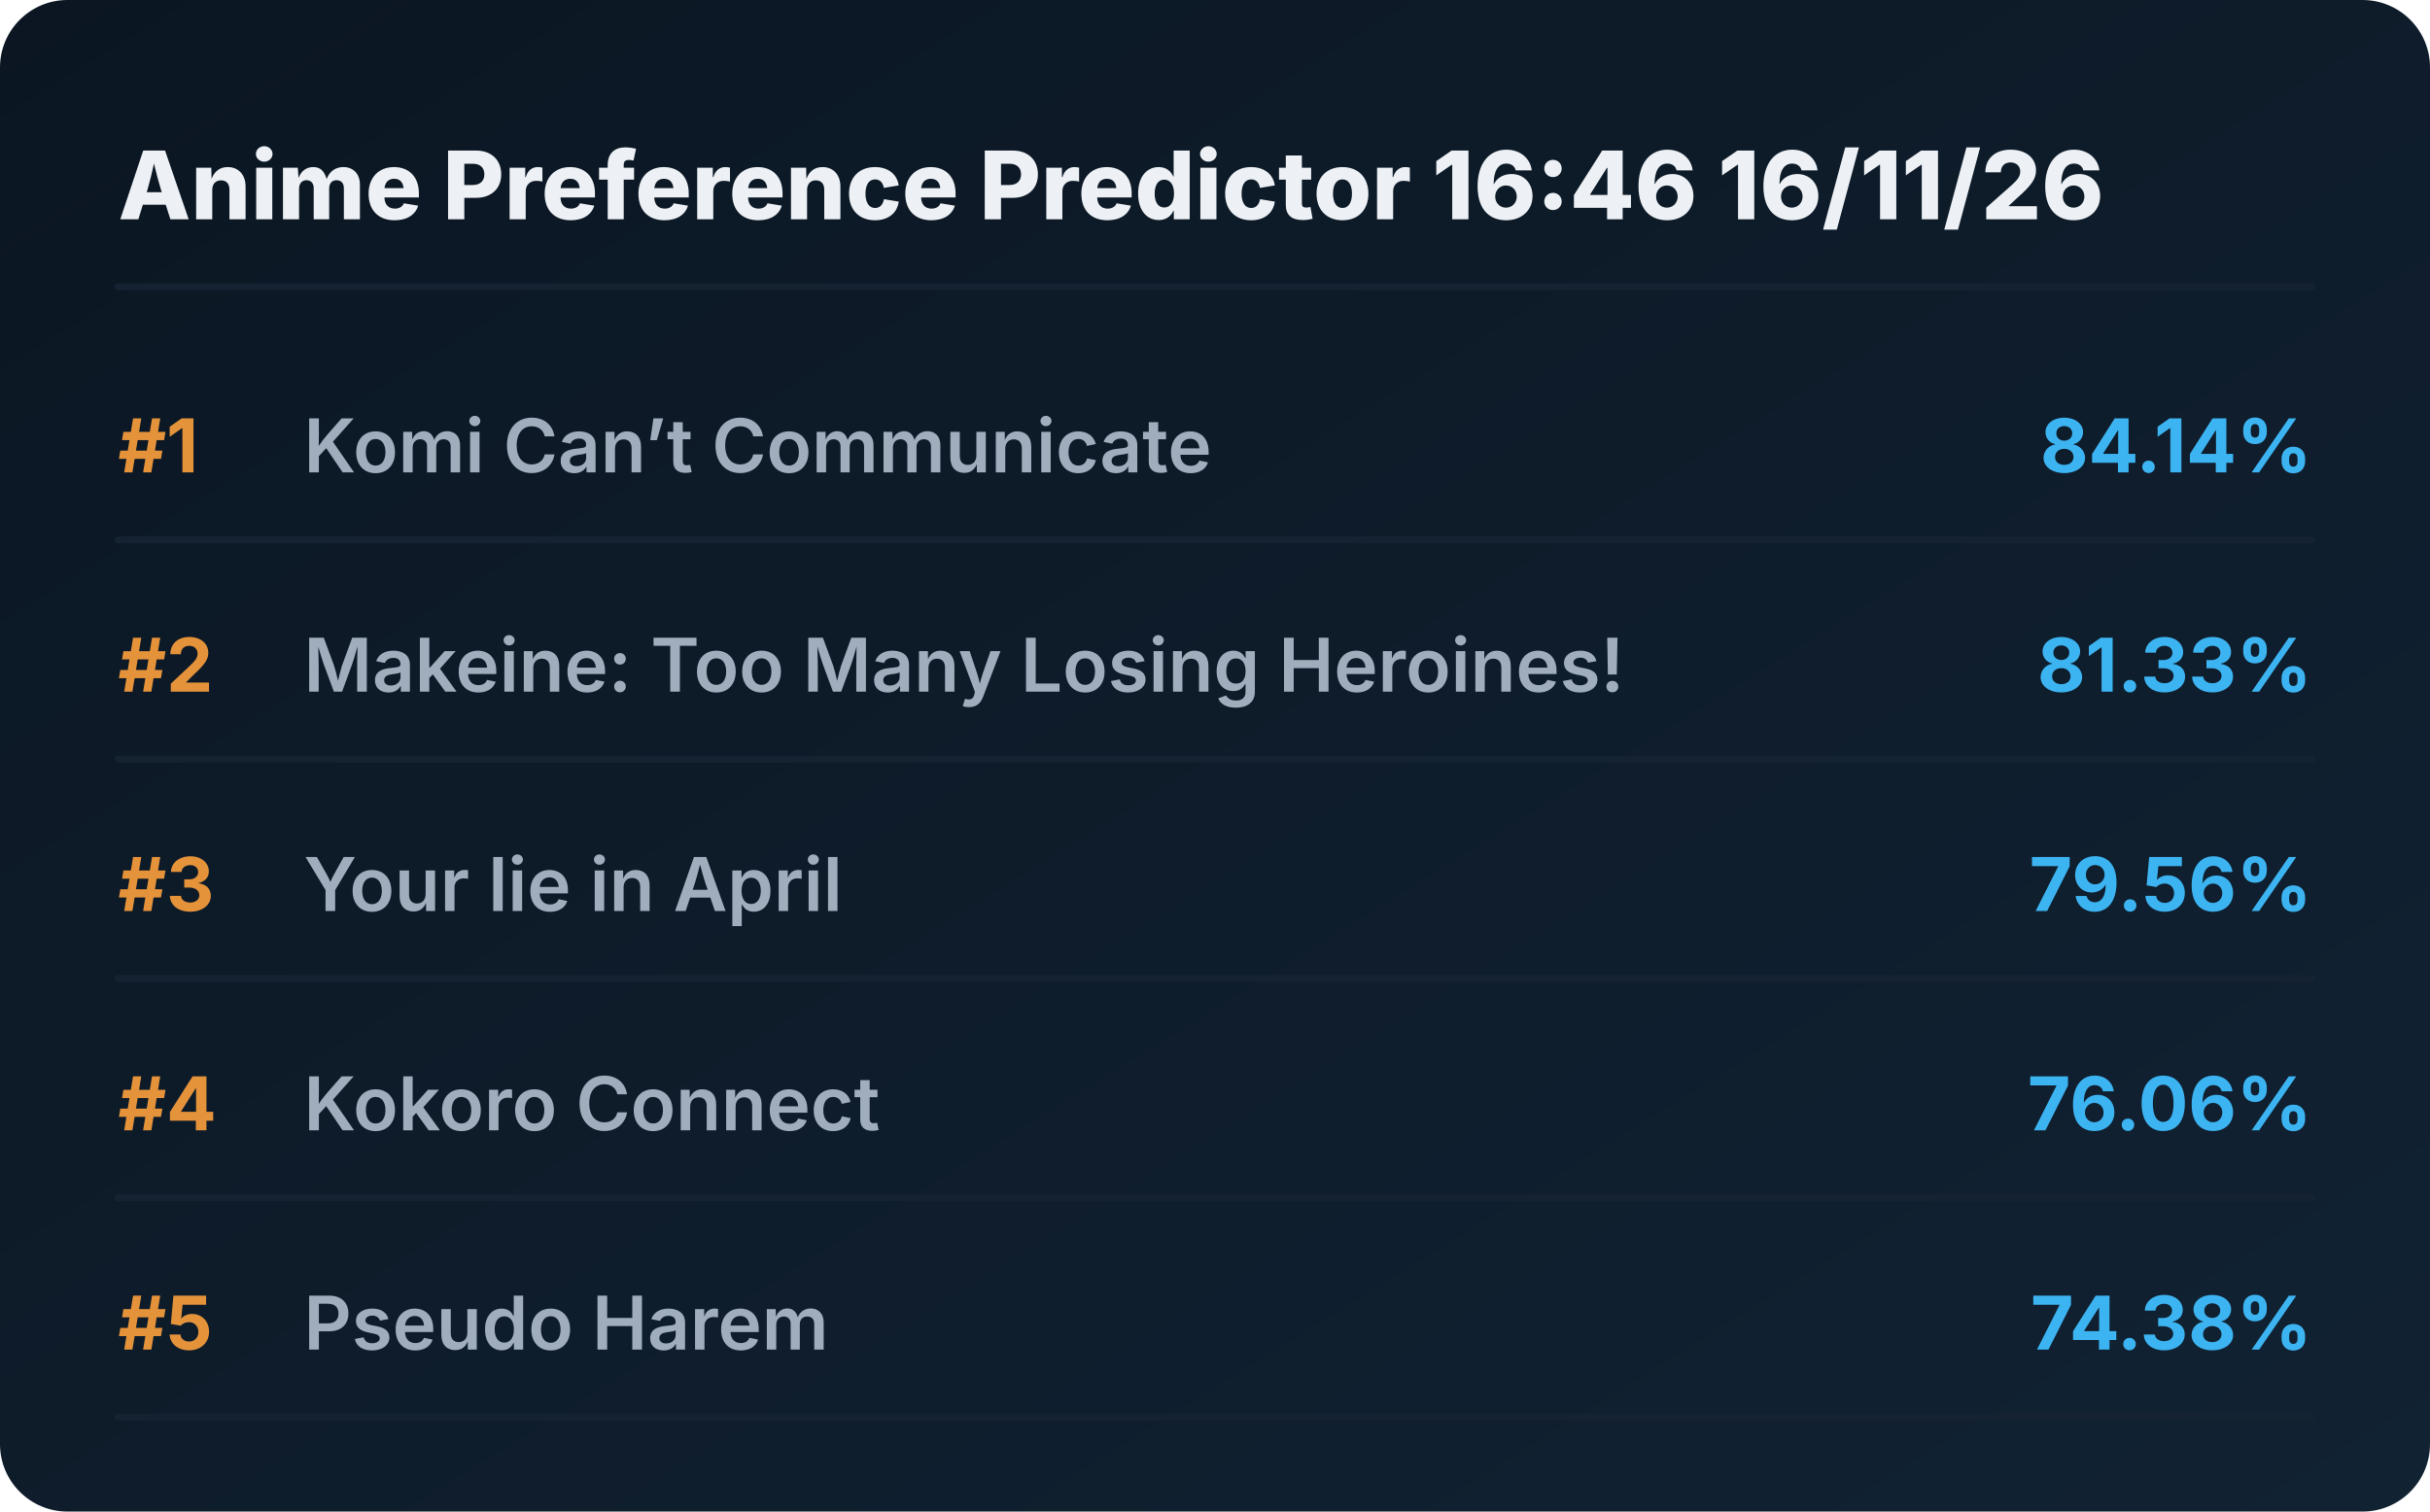
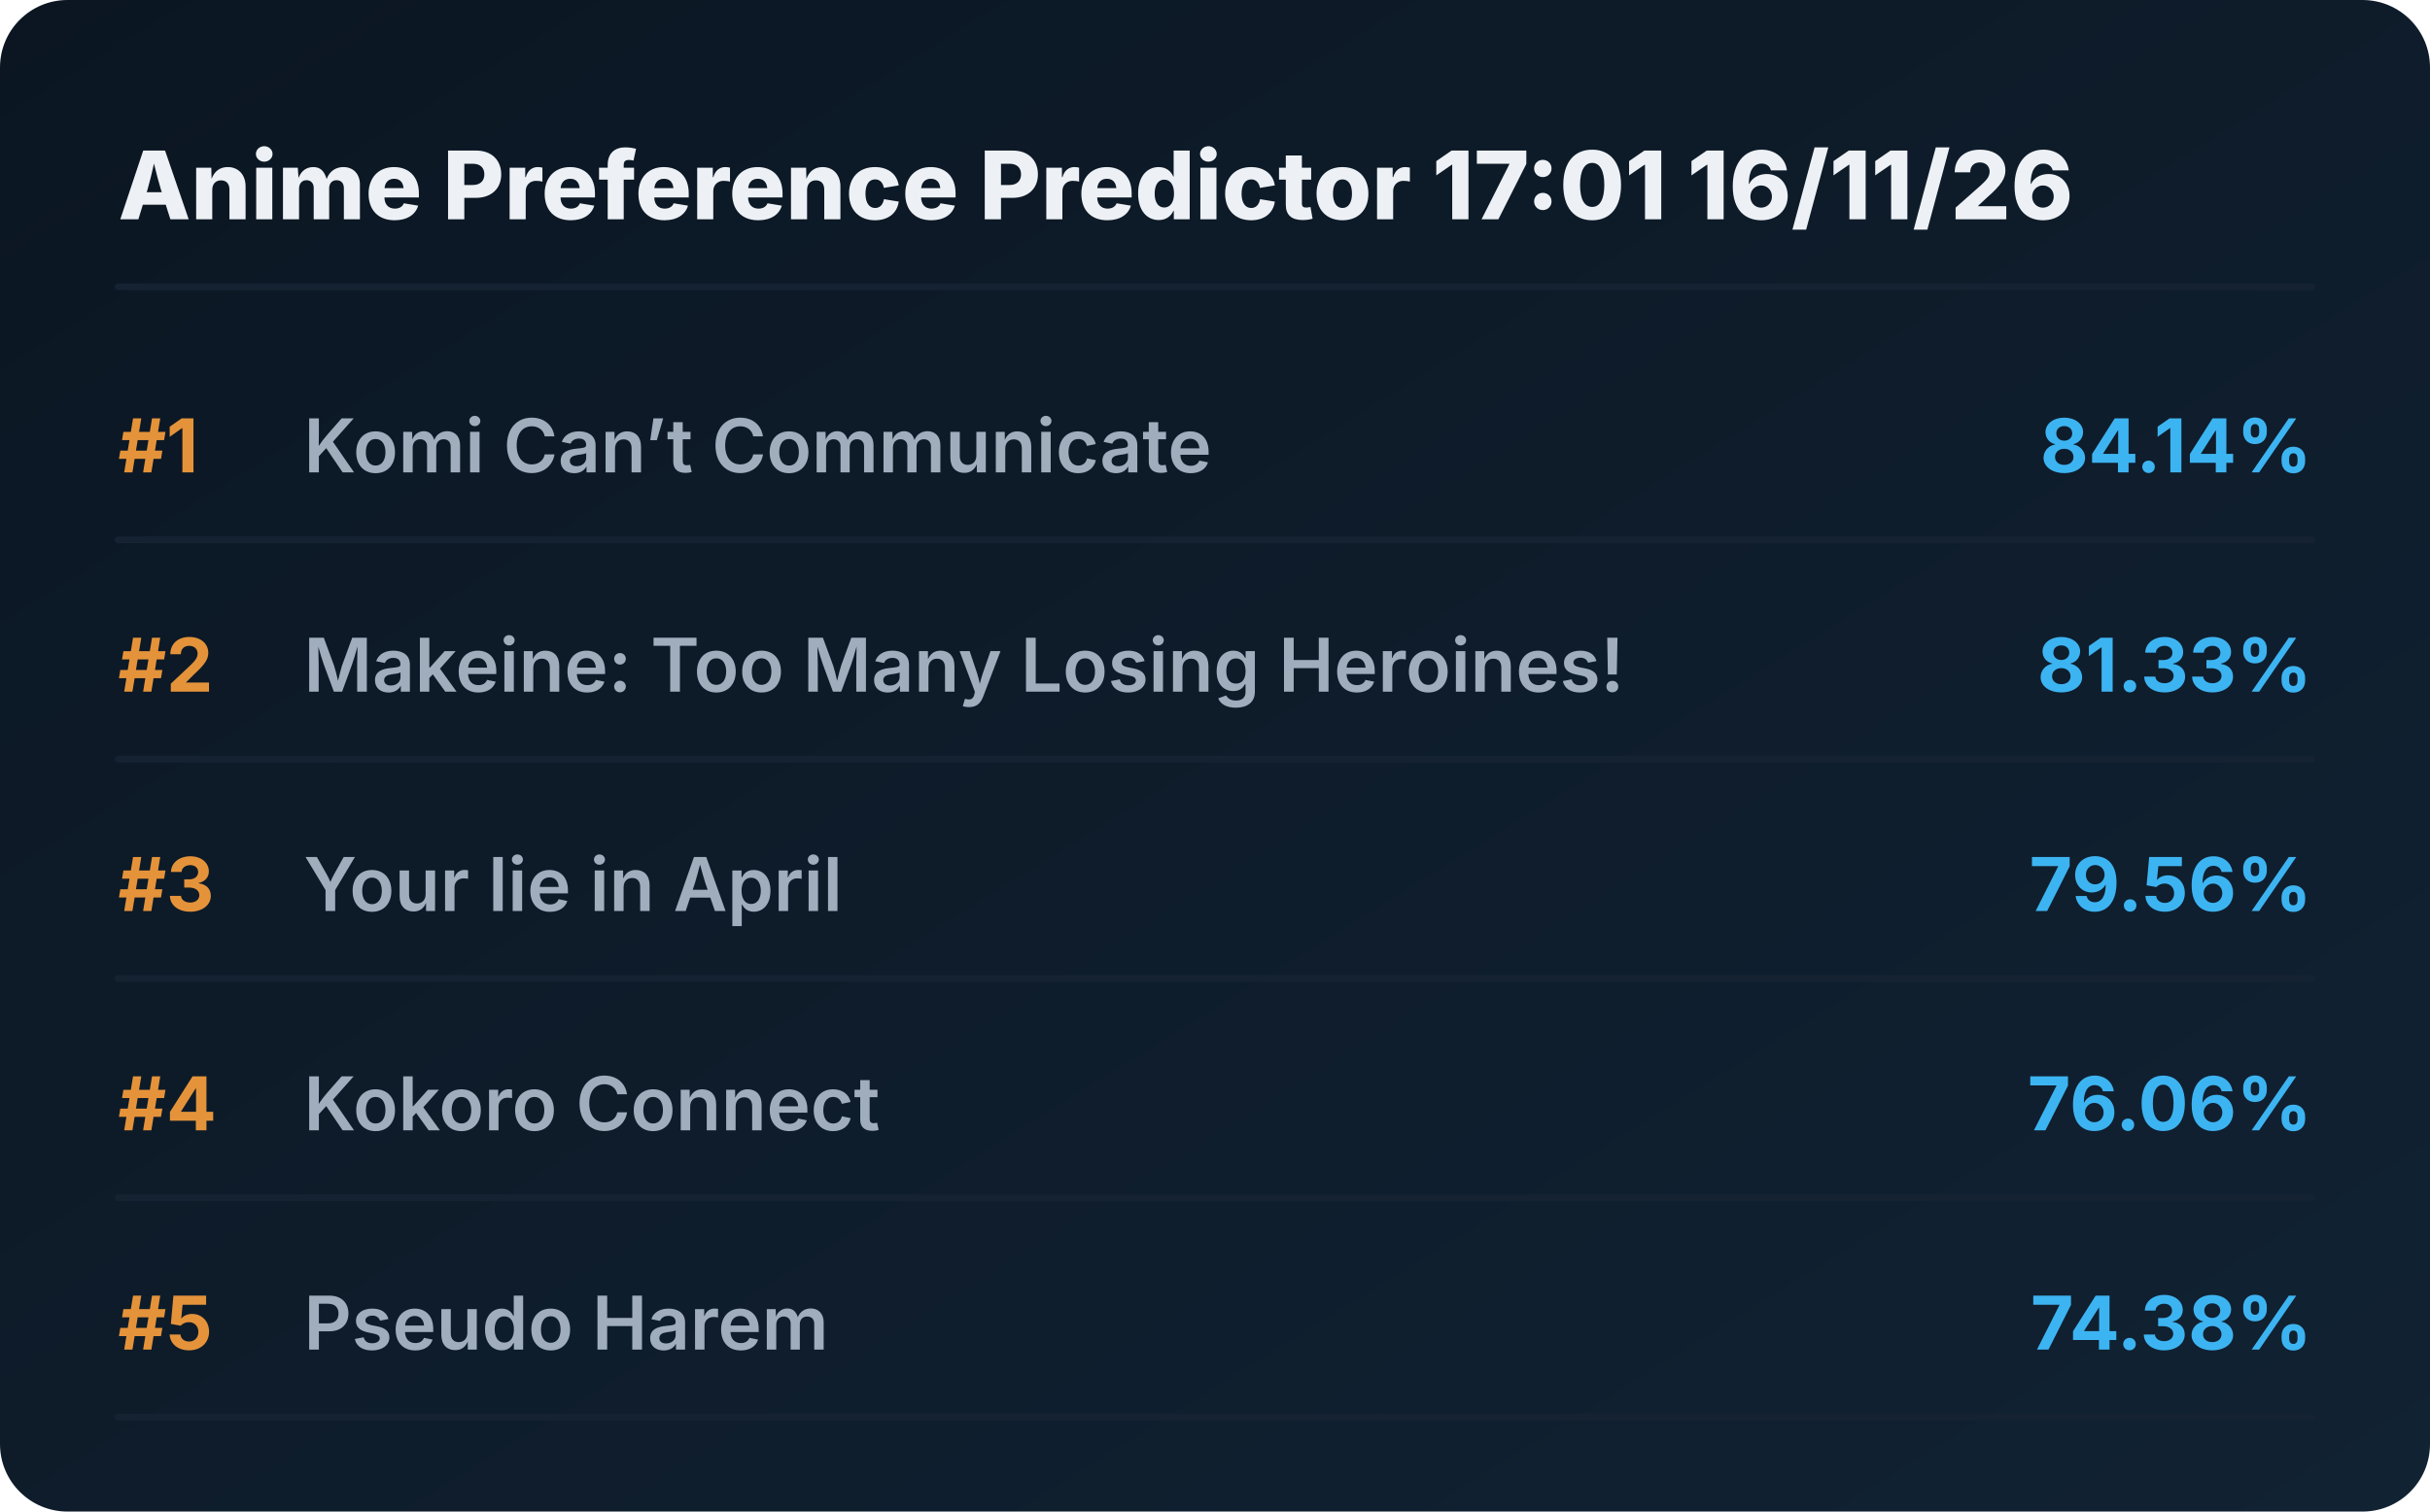
<svg xmlns="http://www.w3.org/2000/svg" viewBox="0 0 720 448" preserveAspectRatio="xMidYMid meet" style="width: 100%; height: auto; max-width: 720px;">
  <defs>
    <linearGradient id="boxGrad" x1="0%" y1="0%" x2="100%" y2="100%">
      <stop offset="0%" stop-color="#0b1622" />
      <stop offset="100%" stop-color="#112233" />
    </linearGradient>
    <clipPath id="titleClip">
      <rect x="90" y="0" width="510" height="100%" />
    </clipPath>
  </defs>
  <style>
    .bg { fill: url(#boxGrad); rx: 20px; }
    .header { font-family: 'Overpass', 'Inter', system-ui, sans-serif; font-weight: 800; font-size: 28px; fill: #edf1f5; }
    .rank { font-family: 'Overpass', 'Inter', system-ui, sans-serif; font-weight: 700; font-size: 22px; fill: #e5933a; }
    .title { font-family: 'Overpass', 'Inter', system-ui, sans-serif; font-weight: 600; font-size: 22px; fill: #9fadbd; }
    .score { font-family: 'Overpass', 'Inter', system-ui, sans-serif; font-weight: 700; font-size: 22px; fill: #3db4f2; }
    .line { stroke: #152232; stroke-width: 2; stroke-linecap: round; }
  </style>
  <rect class="bg" width="720" height="448" />
-   <text x="35" y="65" class="header">Anime Preference Predictor 16:46 16/11/26</text>
+   <text x="35" y="65" class="header">Anime Preference Predictor 17:01 16/11/26</text>
  <line x1="35" y1="85" x2="685" y2="85" class="line" />
  <g transform="translate(0, 0)">
    <text x="35" y="140" class="rank">#1</text>
    <text x="90" y="140" class="title">Komi Can’t Communicate</text>
    <text x="685" y="140" class="score" text-anchor="end">84.14%</text>
    <line x1="35" y1="160" x2="685" y2="160" class="line" />
  </g>
  <g transform="translate(0, 65)">
    <text x="35" y="140" class="rank">#2</text>
    <text x="90" y="140" class="title">Makeine: Too Many Losing Heroines!</text>
    <text x="685" y="140" class="score" text-anchor="end">81.33%</text>
    <line x1="35" y1="160" x2="685" y2="160" class="line" />
  </g>
  <g transform="translate(0, 130)">
    <text x="35" y="140" class="rank">#3</text>
    <text x="90" y="140" class="title">Your lie in April</text>
    <text x="685" y="140" class="score" text-anchor="end">79.56%</text>
    <line x1="35" y1="160" x2="685" y2="160" class="line" />
  </g>
  <g transform="translate(0, 195)">
    <text x="35" y="140" class="rank">#4</text>
    <text x="90" y="140" class="title">Kokoro Connect</text>
    <text x="685" y="140" class="score" text-anchor="end">76.06%</text>
    <line x1="35" y1="160" x2="685" y2="160" class="line" />
  </g>
  <g transform="translate(0, 260)">
    <text x="35" y="140" class="rank">#5</text>
    <text x="90" y="140" class="title">Pseudo Harem</text>
    <text x="685" y="140" class="score" text-anchor="end">74.38%</text>
    <line x1="35" y1="160" x2="685" y2="160" class="line" />
  </g>
</svg>
